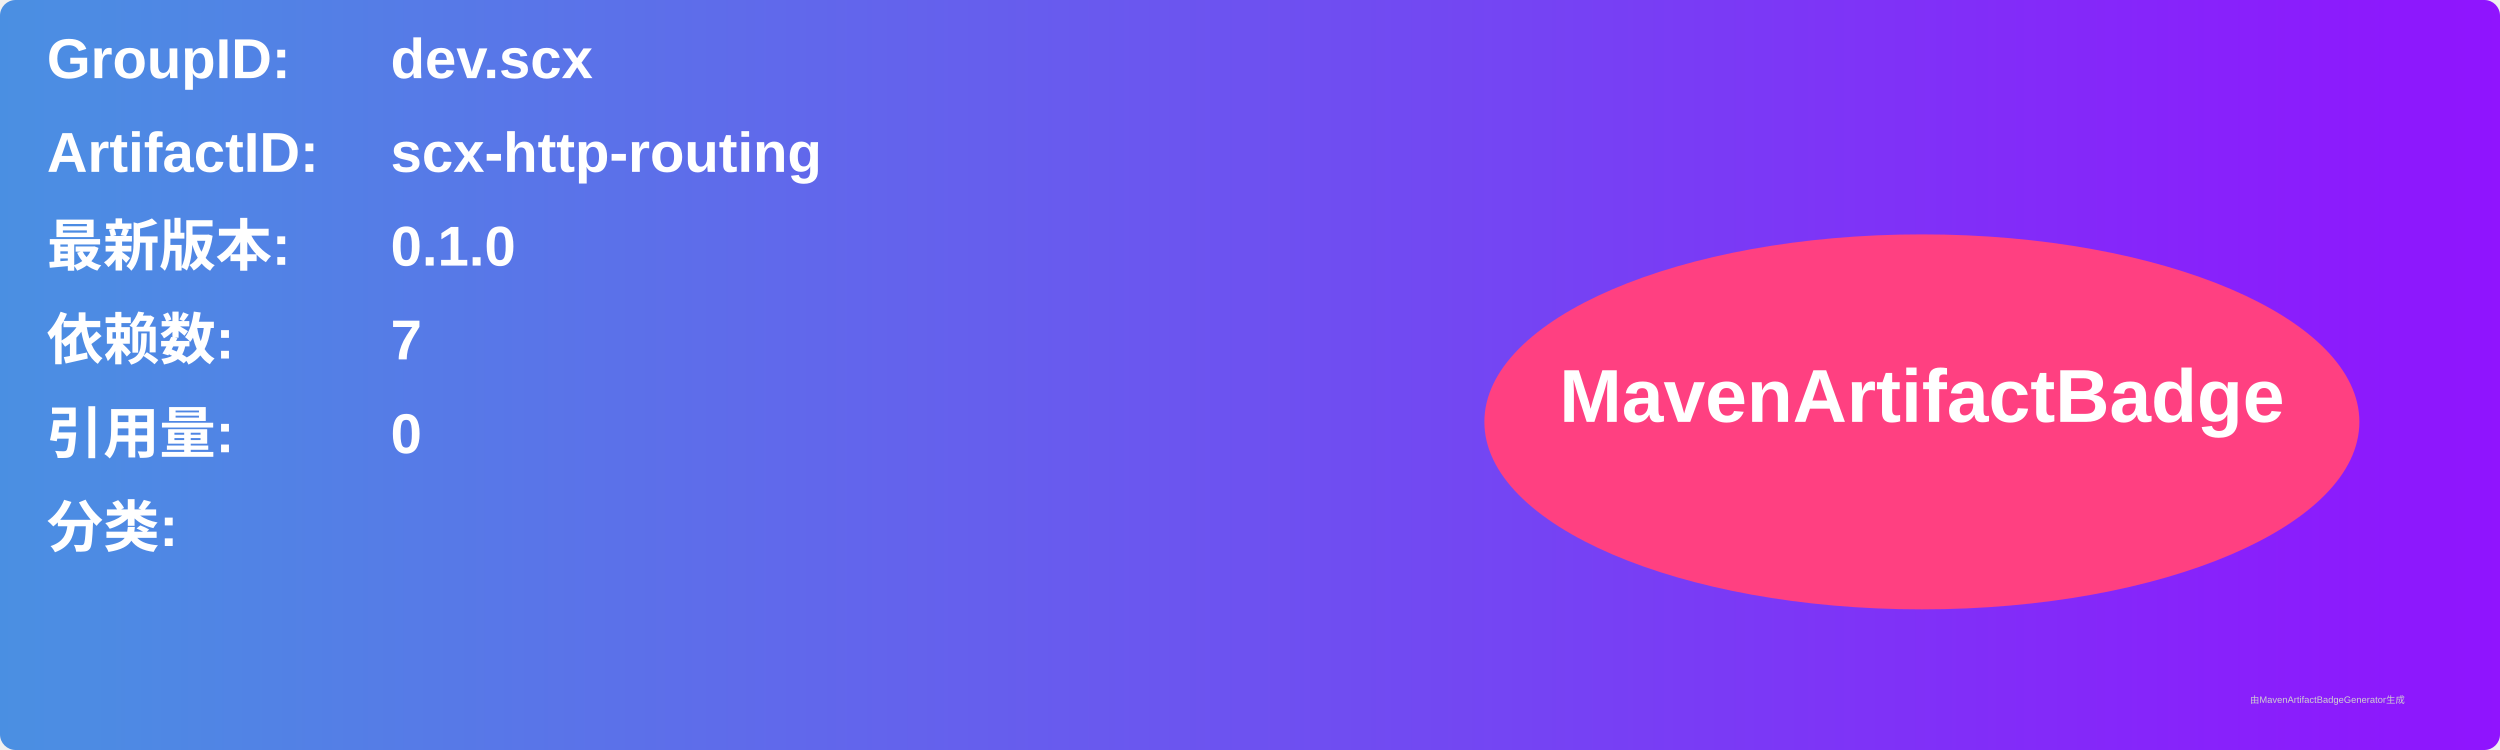
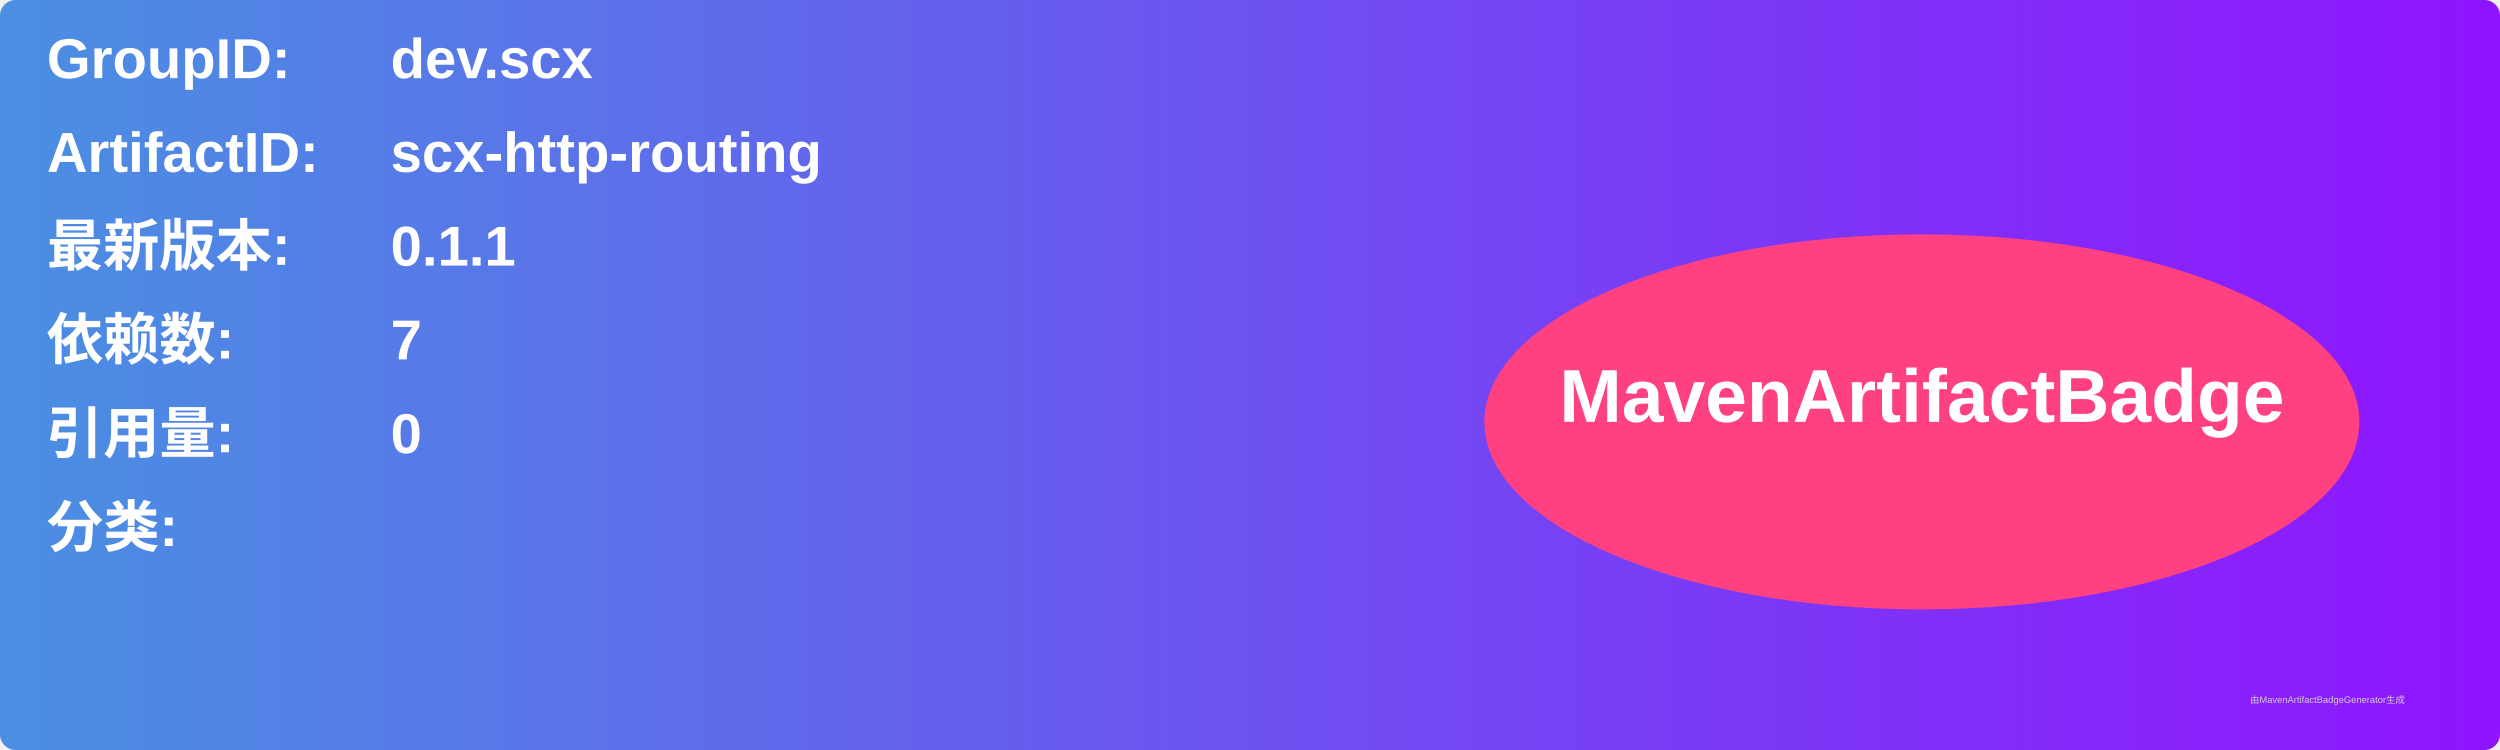
<svg xmlns="http://www.w3.org/2000/svg" width="800" height="240" viewBox="0 0 800 240">
  <linearGradient id="grad" x1="0%" y1="0%" x2="100%" y2="0%">
    <stop offset="0%" stop-color="#4a90e2" />
    <stop offset="100%" stop-color="#9013fe" />
  </linearGradient>
  <rect width="100%" height="100%" rx="5" ry="5" fill="url(#grad)" />
  <g transform="translate(15, 15)">
    <text x="0" y="10" font-family="Arial" font-size="18" fill="white" font-weight="bold" width="260">GroupID:</text>
    <text x="110" y="10" font-family="Arial" font-size="18" fill="white" font-weight="bold" width="460">dev.scx</text>
    <text x="0" y="40" font-family="Arial" font-size="18" fill="white" font-weight="bold" width="260">ArtifactID:</text>
    <text x="110" y="40" font-family="Arial" font-size="18" fill="white" font-weight="bold" width="460">scx-http-routing</text>
    <text x="0" y="70" font-family="Arial" font-size="18" fill="white" font-weight="bold">最新版本:</text>
    <text x="110" y="70" font-family="Arial" font-size="18" fill="white" font-weight="bold">
-       <tspan font-weight="bold">0.1.0</tspan>
+       <tspan font-weight="bold">0.1.1</tspan>
    </text>
    <text x="0" y="100" font-family="Arial" font-size="18" fill="white" font-weight="bold">依赖数: </text>
    <text x="110" y="100" font-family="Arial" font-size="18" fill="white">
      <tspan font-weight="bold">7</tspan>
    </text>
    <text x="0" y="130" font-family="Arial" font-size="18" fill="white" font-weight="bold">引用量: </text>
    <text x="110" y="130" font-family="Arial" font-size="18" fill="white">
      <tspan font-weight="bold">0</tspan>
    </text>
    <text x="0" y="160" font-family="Arial" font-size="18" fill="white" font-weight="bold">分类:</text>
    <text x="10" y="190" font-family="Arial" font-size="10" fill="white">
      <tspan font-weight="bold" />
    </text>
    <ellipse cx="600" cy="120" rx="140" ry="60" fill="#ff4081" />
    <text x="600" y="120" text-anchor="middle" font-family="Arial" font-size="24" fill="white" font-weight="bold">MavenArtifactBadge</text>
  </g>
  <text x="720" y="225" font-family="Arial" font-size="3" fill="#d0d0d0">由MavenArtifactBadgeGenerator生成</text>
</svg>
